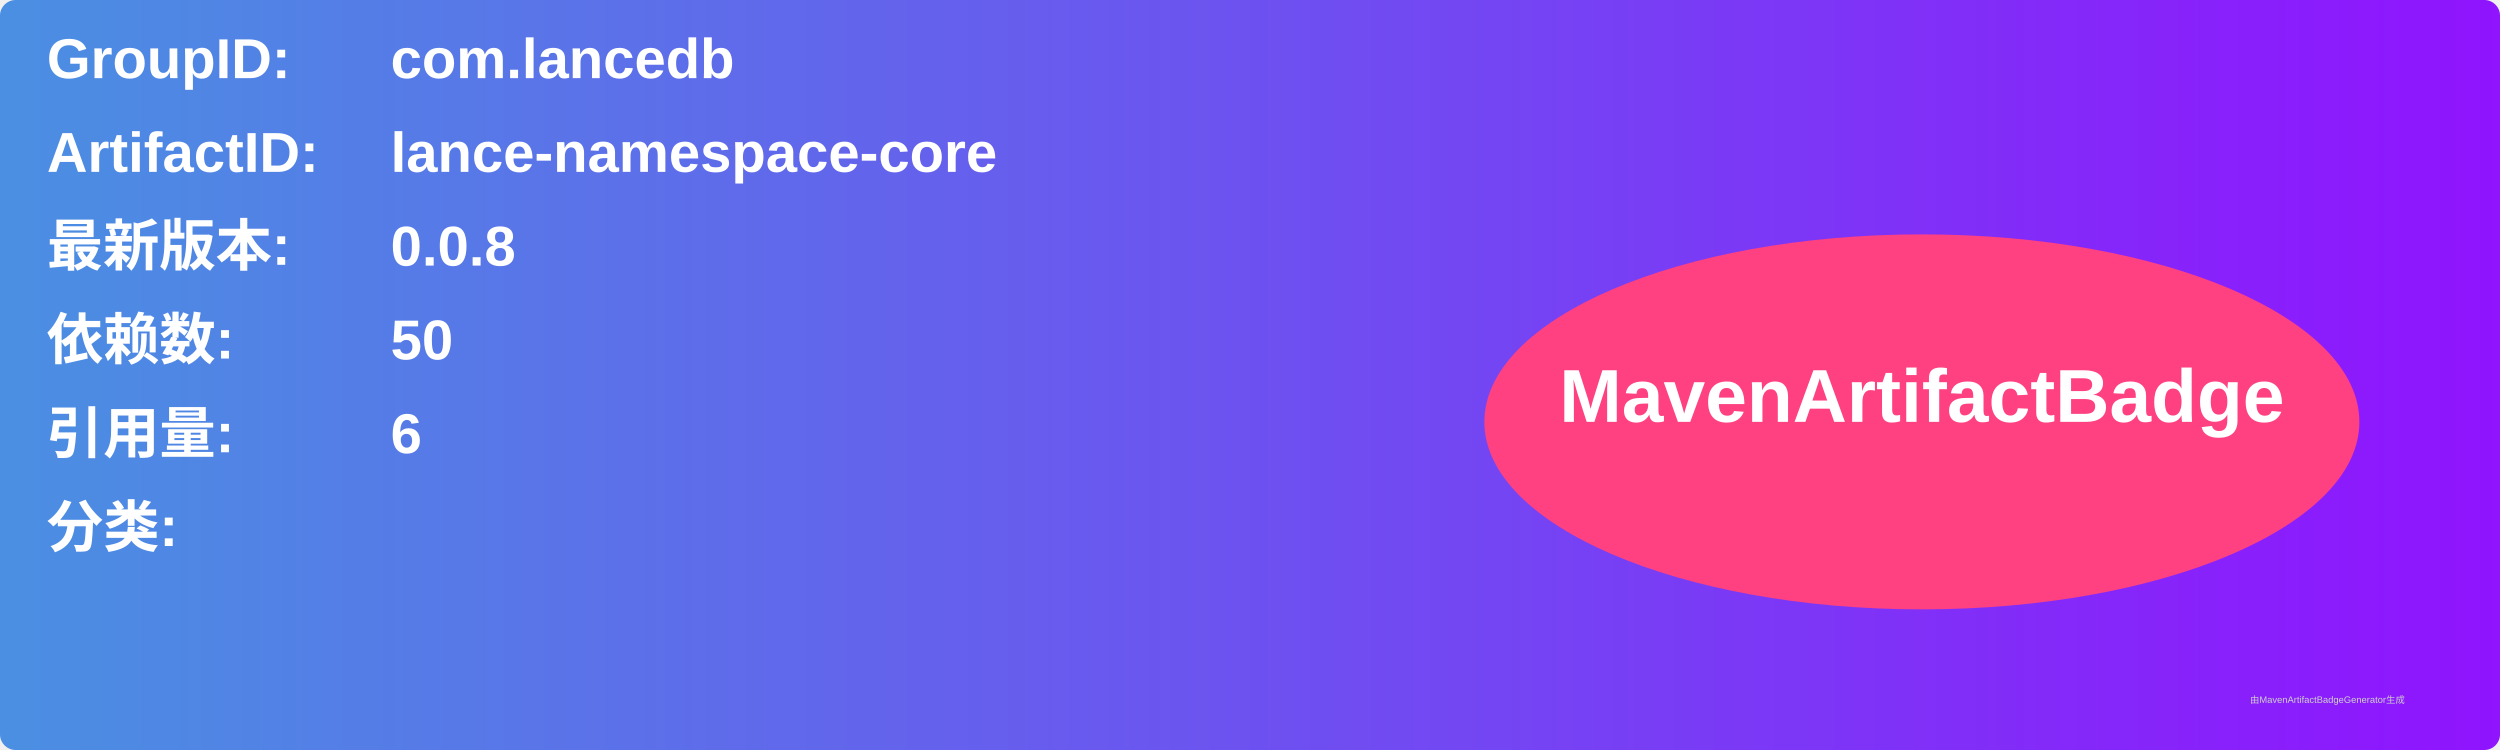
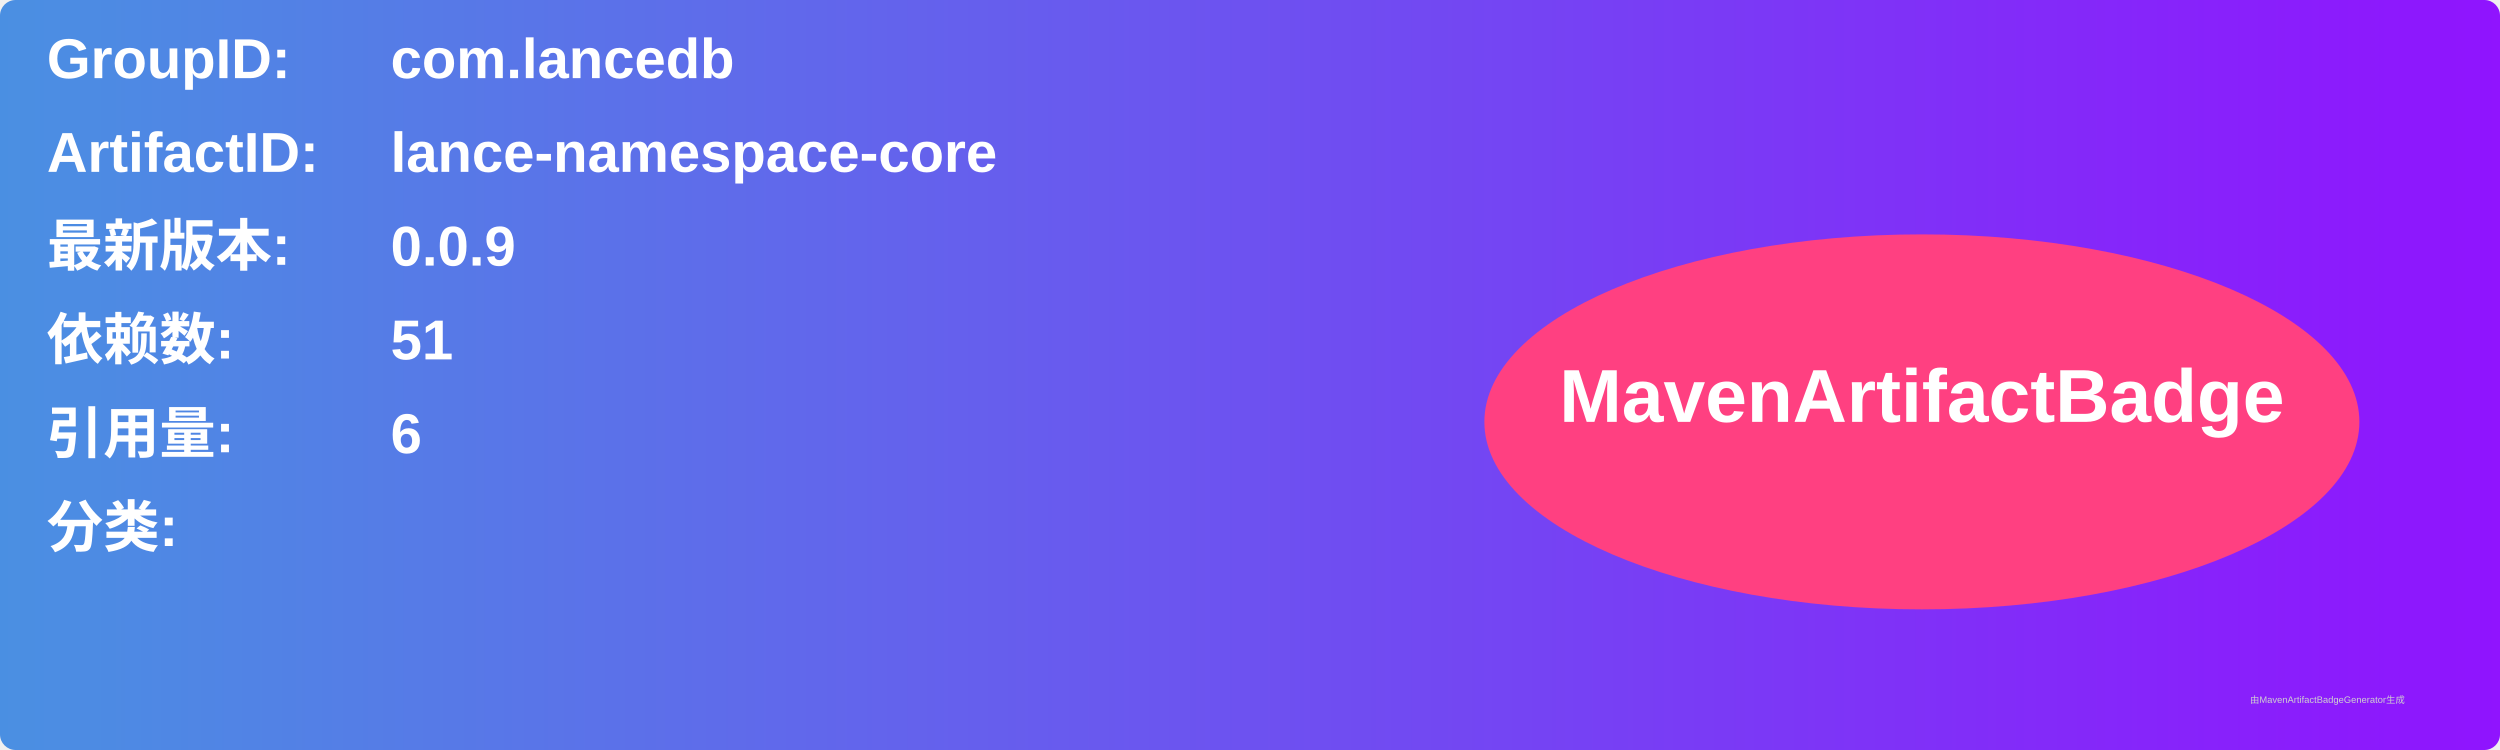
<svg xmlns="http://www.w3.org/2000/svg" width="800" height="240" viewBox="0 0 800 240">
  <linearGradient id="grad" x1="0%" y1="0%" x2="100%" y2="0%">
    <stop offset="0%" stop-color="#4a90e2" />
    <stop offset="100%" stop-color="#9013fe" />
  </linearGradient>
  <rect width="100%" height="100%" rx="5" ry="5" fill="url(#grad)" />
  <g transform="translate(15, 15)">
    <text x="0" y="10" font-family="Arial" font-size="18" fill="white" font-weight="bold" width="260">GroupID:</text>
    <text x="110" y="10" font-family="Arial" font-size="18" fill="white" font-weight="bold" width="460">com.lancedb</text>
    <text x="0" y="40" font-family="Arial" font-size="18" fill="white" font-weight="bold" width="260">ArtifactID:</text>
    <text x="110" y="40" font-family="Arial" font-size="18" fill="white" font-weight="bold" width="460">lance-namespace-core</text>
    <text x="0" y="70" font-family="Arial" font-size="18" fill="white" font-weight="bold">最新版本:</text>
    <text x="110" y="70" font-family="Arial" font-size="18" fill="white" font-weight="bold">
-       <tspan font-weight="bold">0.0.8</tspan>
+       <tspan font-weight="bold">0.0.9</tspan>
    </text>
    <text x="0" y="100" font-family="Arial" font-size="18" fill="white" font-weight="bold">依赖数: </text>
    <text x="110" y="100" font-family="Arial" font-size="18" fill="white">
-       <tspan font-weight="bold">50</tspan>
+       <tspan font-weight="bold">51</tspan>
    </text>
    <text x="0" y="130" font-family="Arial" font-size="18" fill="white" font-weight="bold">引用量: </text>
    <text x="110" y="130" font-family="Arial" font-size="18" fill="white">
      <tspan font-weight="bold">6</tspan>
    </text>
    <text x="0" y="160" font-family="Arial" font-size="18" fill="white" font-weight="bold">分类:</text>
    <text x="10" y="190" font-family="Arial" font-size="10" fill="white">
      <tspan font-weight="bold" />
    </text>
    <ellipse cx="600" cy="120" rx="140" ry="60" fill="#ff4081" />
    <text x="600" y="120" text-anchor="middle" font-family="Arial" font-size="24" fill="white" font-weight="bold">MavenArtifactBadge</text>
  </g>
  <text x="720" y="225" font-family="Arial" font-size="3" fill="#d0d0d0">由MavenArtifactBadgeGenerator生成</text>
</svg>
